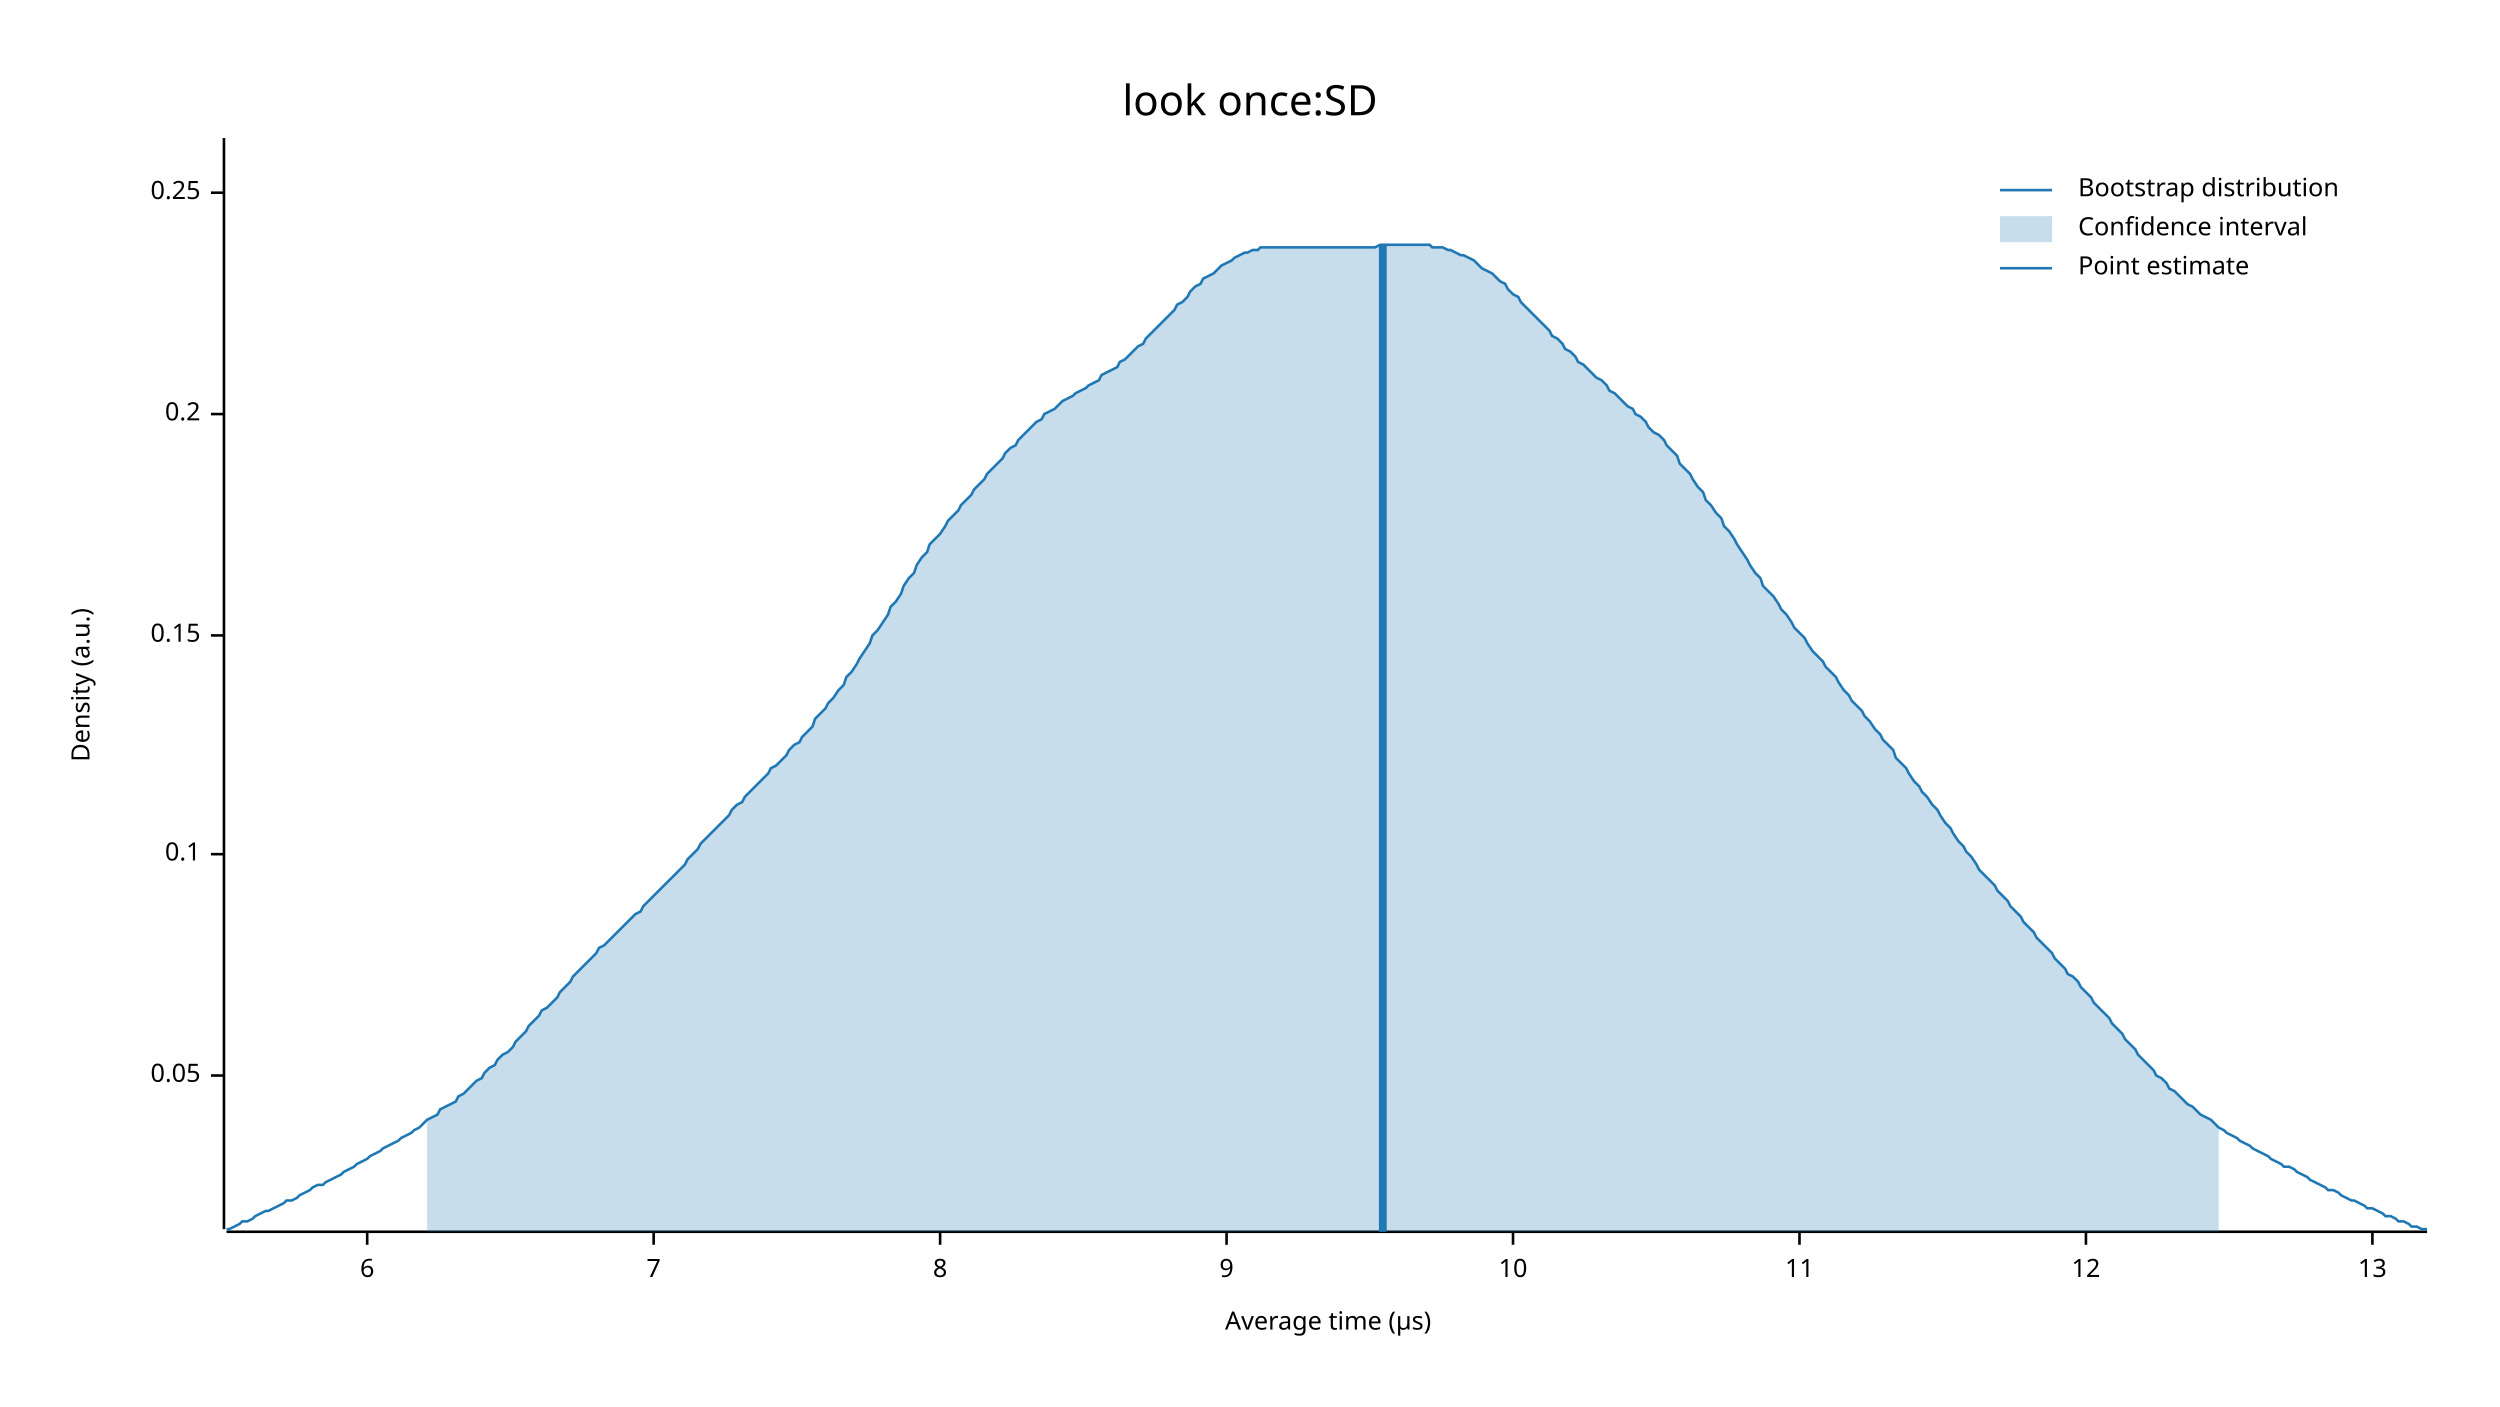
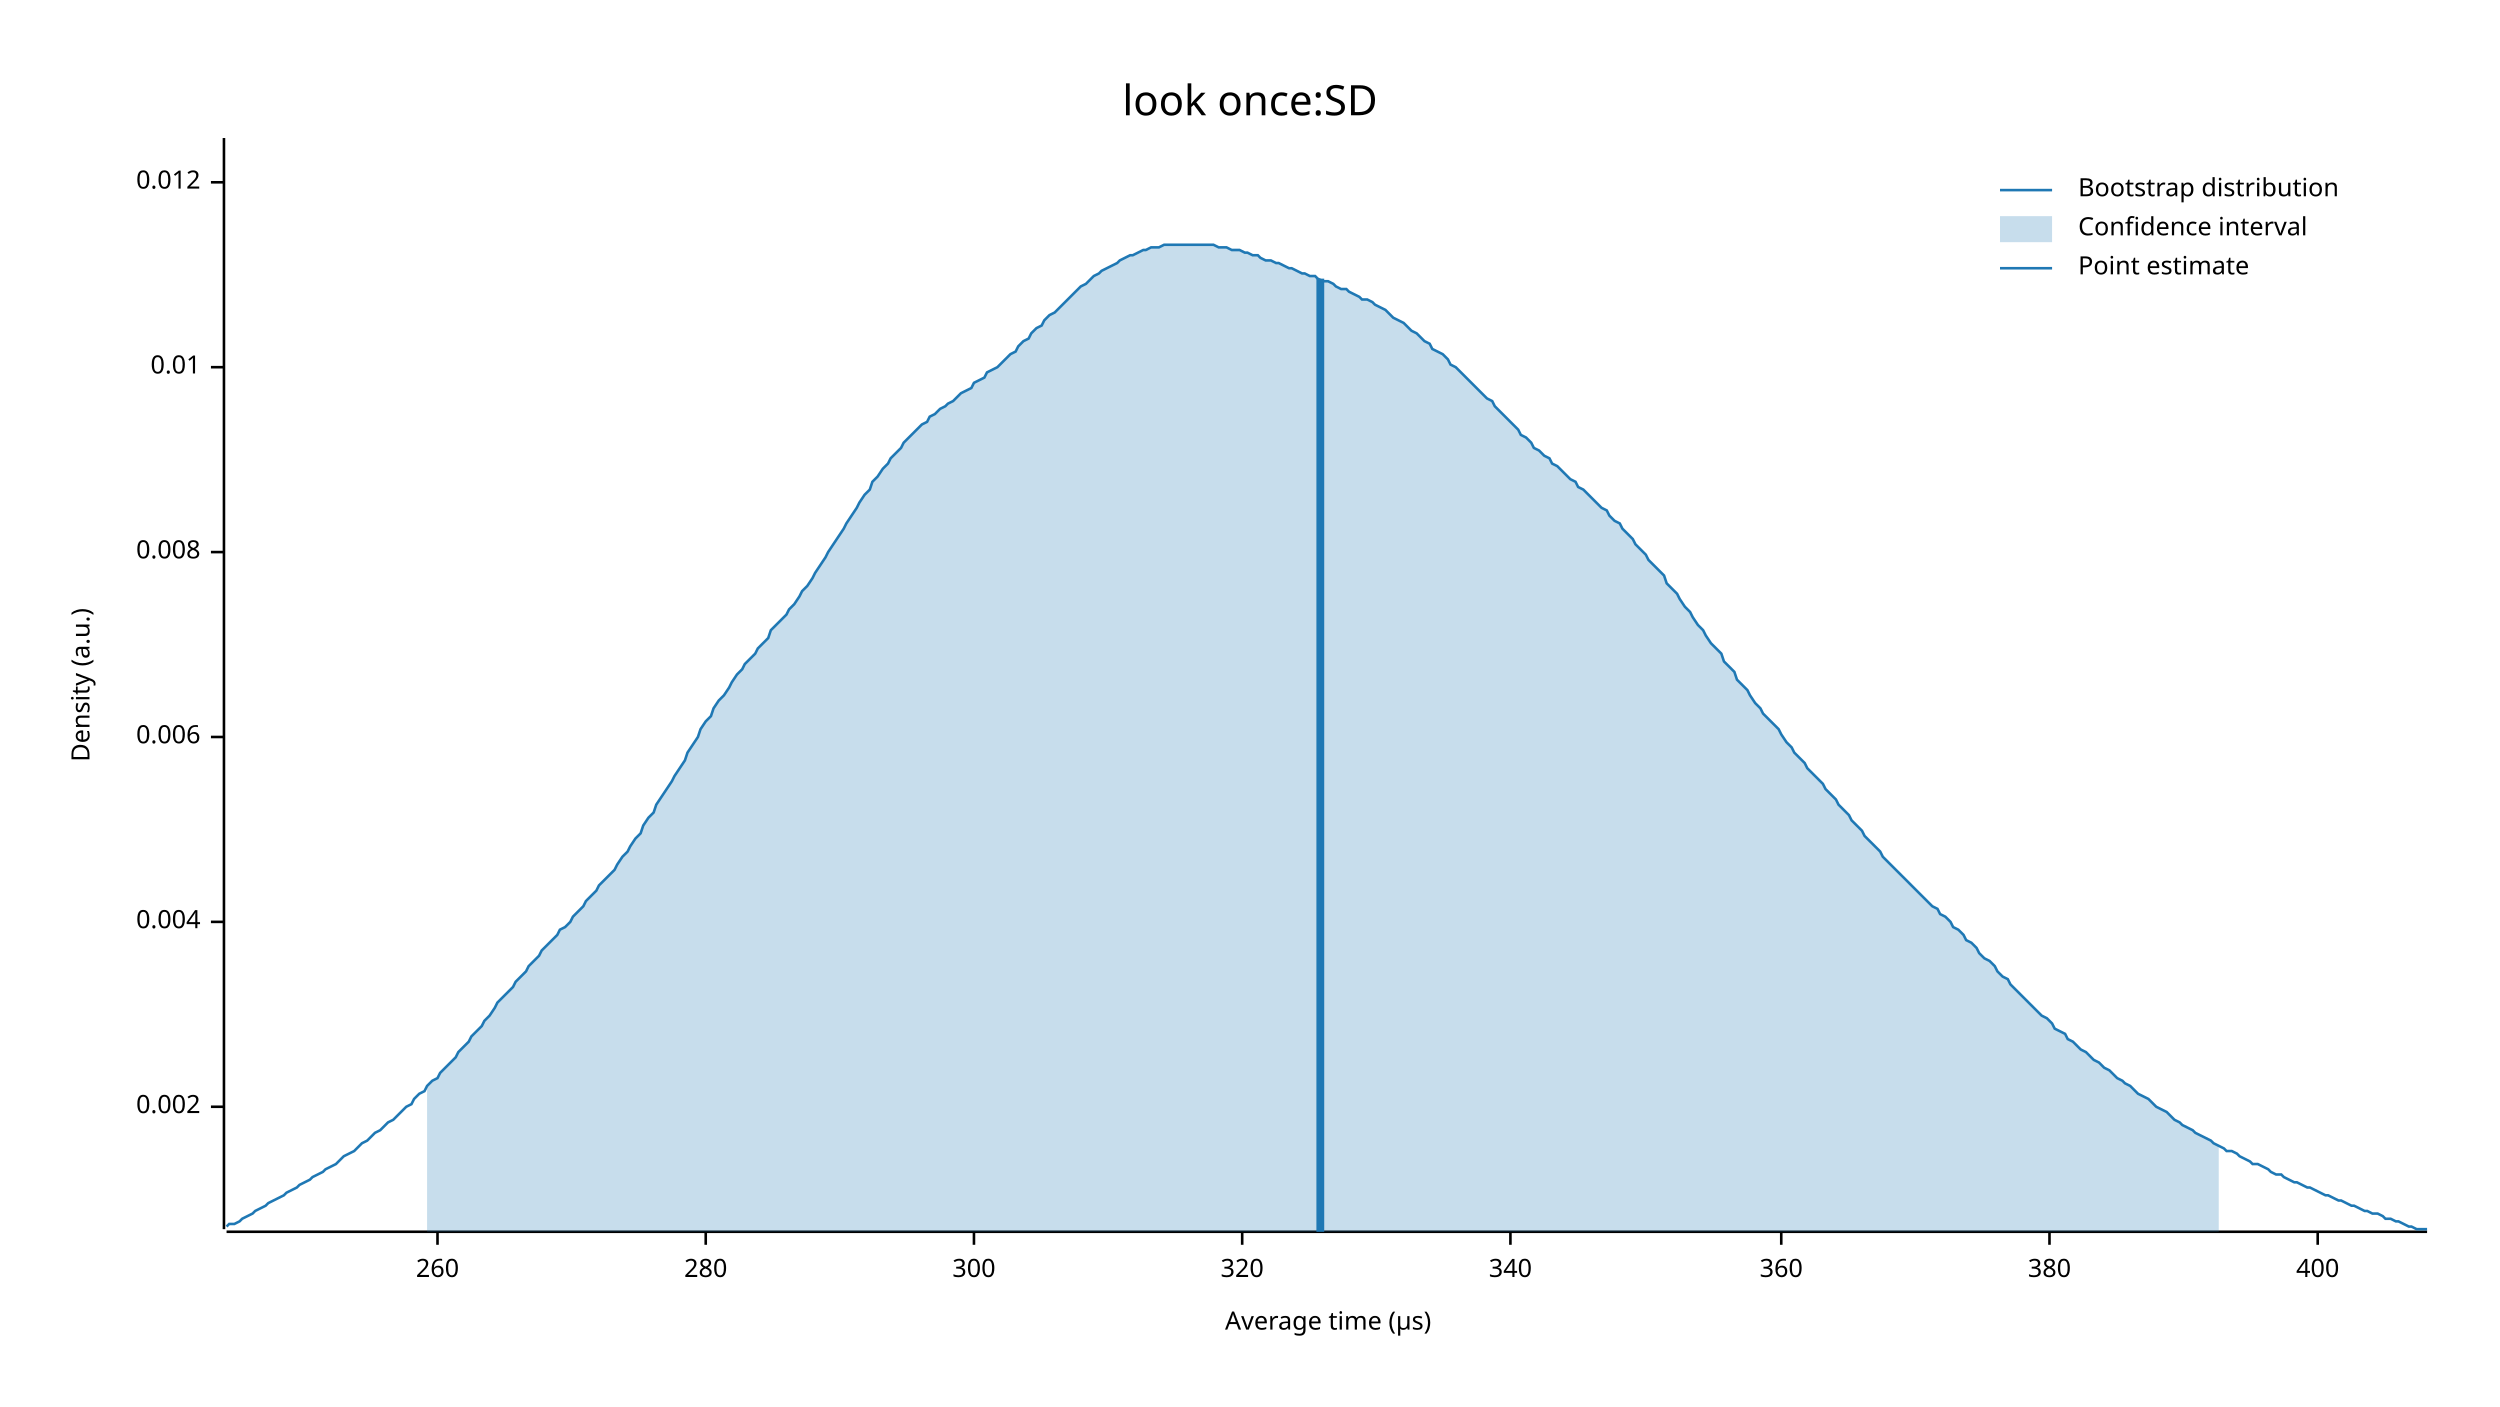
<svg xmlns="http://www.w3.org/2000/svg" width="960" height="540" viewBox="0 0 960 540">
  <text x="480" y="32" dy="0.76em" text-anchor="middle" font-family="sans-serif" font-size="16.129" opacity="1" fill="#000000">
look once:SD
</text>
  <text x="27" y="263" dy="0.76em" text-anchor="middle" font-family="sans-serif" font-size="9.677" opacity="1" fill="#000000" transform="rotate(270, 27, 263)">
Density (a.u.)
</text>
  <text x="510" y="513" dy="-0.5ex" text-anchor="middle" font-family="sans-serif" font-size="9.677" opacity="1" fill="#000000">
Average time (µs)
</text>
  <polyline fill="none" opacity="1" stroke="#000000" stroke-width="1" points="86,53 86,472 " />
-   <text x="77" y="413" dy="0.5ex" text-anchor="end" font-family="sans-serif" font-size="9.677" opacity="1" fill="#000000">
- 0.05
+   <text x="77" y="425" dy="0.5ex" text-anchor="end" font-family="sans-serif" font-size="9.677" opacity="1" fill="#000000">
+ 0.002
</text>
-   <polyline fill="none" opacity="1" stroke="#000000" stroke-width="1" points="81,413 86,413 " />
-   <text x="77" y="328" dy="0.5ex" text-anchor="end" font-family="sans-serif" font-size="9.677" opacity="1" fill="#000000">
- 0.1
+   <polyline fill="none" opacity="1" stroke="#000000" stroke-width="1" points="81,425 86,425 " />
+   <text x="77" y="354" dy="0.5ex" text-anchor="end" font-family="sans-serif" font-size="9.677" opacity="1" fill="#000000">
+ 0.004
</text>
-   <polyline fill="none" opacity="1" stroke="#000000" stroke-width="1" points="81,328 86,328 " />
-   <text x="77" y="244" dy="0.5ex" text-anchor="end" font-family="sans-serif" font-size="9.677" opacity="1" fill="#000000">
- 0.15
+   <polyline fill="none" opacity="1" stroke="#000000" stroke-width="1" points="81,354 86,354 " />
+   <text x="77" y="283" dy="0.5ex" text-anchor="end" font-family="sans-serif" font-size="9.677" opacity="1" fill="#000000">
+ 0.006
</text>
-   <polyline fill="none" opacity="1" stroke="#000000" stroke-width="1" points="81,244 86,244 " />
-   <text x="77" y="159" dy="0.5ex" text-anchor="end" font-family="sans-serif" font-size="9.677" opacity="1" fill="#000000">
- 0.2
+   <polyline fill="none" opacity="1" stroke="#000000" stroke-width="1" points="81,283 86,283 " />
+   <text x="77" y="212" dy="0.5ex" text-anchor="end" font-family="sans-serif" font-size="9.677" opacity="1" fill="#000000">
+ 0.008
</text>
-   <polyline fill="none" opacity="1" stroke="#000000" stroke-width="1" points="81,159 86,159 " />
-   <text x="77" y="74" dy="0.5ex" text-anchor="end" font-family="sans-serif" font-size="9.677" opacity="1" fill="#000000">
- 0.25
+   <polyline fill="none" opacity="1" stroke="#000000" stroke-width="1" points="81,212 86,212 " />
+   <text x="77" y="141" dy="0.5ex" text-anchor="end" font-family="sans-serif" font-size="9.677" opacity="1" fill="#000000">
+ 0.01
</text>
-   <polyline fill="none" opacity="1" stroke="#000000" stroke-width="1" points="81,74 86,74 " />
+   <polyline fill="none" opacity="1" stroke="#000000" stroke-width="1" points="81,141 86,141 " />
+   <text x="77" y="70" dy="0.5ex" text-anchor="end" font-family="sans-serif" font-size="9.677" opacity="1" fill="#000000">
+ 0.012
+ </text>
+   <polyline fill="none" opacity="1" stroke="#000000" stroke-width="1" points="81,70 86,70 " />
  <polyline fill="none" opacity="1" stroke="#000000" stroke-width="1" points="87,473 932,473 " />
-   <text x="141" y="483" dy="0.76em" text-anchor="middle" font-family="sans-serif" font-size="9.677" opacity="1" fill="#000000">
- 6
+   <text x="168" y="483" dy="0.76em" text-anchor="middle" font-family="sans-serif" font-size="9.677" opacity="1" fill="#000000">
+ 260
</text>
-   <polyline fill="none" opacity="1" stroke="#000000" stroke-width="1" points="141,473 141,478 " />
-   <text x="251" y="483" dy="0.76em" text-anchor="middle" font-family="sans-serif" font-size="9.677" opacity="1" fill="#000000">
- 7
+   <polyline fill="none" opacity="1" stroke="#000000" stroke-width="1" points="168,473 168,478 " />
+   <text x="271" y="483" dy="0.76em" text-anchor="middle" font-family="sans-serif" font-size="9.677" opacity="1" fill="#000000">
+ 280
</text>
-   <polyline fill="none" opacity="1" stroke="#000000" stroke-width="1" points="251,473 251,478 " />
-   <text x="361" y="483" dy="0.76em" text-anchor="middle" font-family="sans-serif" font-size="9.677" opacity="1" fill="#000000">
- 8
+   <polyline fill="none" opacity="1" stroke="#000000" stroke-width="1" points="271,473 271,478 " />
+   <text x="374" y="483" dy="0.76em" text-anchor="middle" font-family="sans-serif" font-size="9.677" opacity="1" fill="#000000">
+ 300
</text>
-   <polyline fill="none" opacity="1" stroke="#000000" stroke-width="1" points="361,473 361,478 " />
-   <text x="471" y="483" dy="0.76em" text-anchor="middle" font-family="sans-serif" font-size="9.677" opacity="1" fill="#000000">
- 9
+   <polyline fill="none" opacity="1" stroke="#000000" stroke-width="1" points="374,473 374,478 " />
+   <text x="477" y="483" dy="0.76em" text-anchor="middle" font-family="sans-serif" font-size="9.677" opacity="1" fill="#000000">
+ 320
</text>
-   <polyline fill="none" opacity="1" stroke="#000000" stroke-width="1" points="471,473 471,478 " />
-   <text x="581" y="483" dy="0.76em" text-anchor="middle" font-family="sans-serif" font-size="9.677" opacity="1" fill="#000000">
- 10
+   <polyline fill="none" opacity="1" stroke="#000000" stroke-width="1" points="477,473 477,478 " />
+   <text x="580" y="483" dy="0.76em" text-anchor="middle" font-family="sans-serif" font-size="9.677" opacity="1" fill="#000000">
+ 340
</text>
-   <polyline fill="none" opacity="1" stroke="#000000" stroke-width="1" points="581,473 581,478 " />
-   <text x="691" y="483" dy="0.76em" text-anchor="middle" font-family="sans-serif" font-size="9.677" opacity="1" fill="#000000">
- 11
+   <polyline fill="none" opacity="1" stroke="#000000" stroke-width="1" points="580,473 580,478 " />
+   <text x="684" y="483" dy="0.76em" text-anchor="middle" font-family="sans-serif" font-size="9.677" opacity="1" fill="#000000">
+ 360
</text>
-   <polyline fill="none" opacity="1" stroke="#000000" stroke-width="1" points="691,473 691,478 " />
-   <text x="801" y="483" dy="0.76em" text-anchor="middle" font-family="sans-serif" font-size="9.677" opacity="1" fill="#000000">
- 12
+   <polyline fill="none" opacity="1" stroke="#000000" stroke-width="1" points="684,473 684,478 " />
+   <text x="787" y="483" dy="0.76em" text-anchor="middle" font-family="sans-serif" font-size="9.677" opacity="1" fill="#000000">
+ 380
</text>
-   <polyline fill="none" opacity="1" stroke="#000000" stroke-width="1" points="801,473 801,478 " />
-   <text x="911" y="483" dy="0.76em" text-anchor="middle" font-family="sans-serif" font-size="9.677" opacity="1" fill="#000000">
- 13
+   <polyline fill="none" opacity="1" stroke="#000000" stroke-width="1" points="787,473 787,478 " />
+   <text x="890" y="483" dy="0.76em" text-anchor="middle" font-family="sans-serif" font-size="9.677" opacity="1" fill="#000000">
+ 400
</text>
-   <polyline fill="none" opacity="1" stroke="#000000" stroke-width="1" points="911,473 911,478 " />
-   <polyline fill="none" opacity="1" stroke="#1F78B4" stroke-width="1" points="87,472 88,472 90,471 92,470 93,469 95,469 97,468 98,467 100,466 102,465 103,465 105,464 107,463 109,462 110,461 112,461 114,460 115,459 117,458 119,457 120,456 122,455 124,455 125,454 127,453 129,452 131,451 132,450 134,449 136,448 137,447 139,446 141,445 142,444 144,443 146,442 147,441 149,440 151,439 153,438 154,437 156,436 158,435 159,434 161,433 163,431 164,430 166,429 168,428 169,426 171,425 173,424 175,423 176,421 178,420 180,418 181,417 183,415 185,414 186,412 188,410 190,409 191,407 193,405 195,404 197,402 198,400 200,398 202,396 203,394 205,392 207,390 208,388 210,387 212,385 214,383 215,381 217,379 219,377 220,375 222,373 224,371 225,370 227,368 229,366 230,364 232,363 234,361 236,359 237,358 239,356 241,354 242,353 244,351 246,350 247,348 249,346 251,344 252,343 254,341 256,339 258,337 259,336 261,334 263,332 264,330 266,328 268,326 269,324 271,322 273,320 274,319 276,317 278,315 280,313 281,311 283,309 285,308 286,306 288,304 290,302 291,301 293,299 295,297 296,295 298,294 300,292 302,290 303,288 305,286 307,285 308,283 310,281 312,279 313,276 315,274 317,272 318,270 320,268 322,265 324,263 325,260 327,258 329,255 330,253 332,250 334,247 335,244 337,242 339,239 341,236 342,233 344,231 346,228 347,225 349,222 351,220 352,217 354,214 356,212 357,209 359,207 361,205 363,202 364,200 366,198 368,196 369,194 371,192 373,190 374,188 376,186 378,184 379,182 381,180 383,178 385,176 386,174 388,172 390,171 391,169 393,167 395,165 396,164 398,162 400,161 401,159 403,158 405,157 407,155 408,154 410,153 412,152 413,151 415,150 417,149 418,148 420,147 422,146 423,144 425,143 427,142 429,141 430,139 432,138 434,136 435,135 437,133 439,132 440,130 442,128 444,126 445,125 447,123 449,121 451,119 452,117 454,116 456,114 457,112 459,110 461,109 462,107 464,106 466,105 468,103 469,102 471,101 473,100 474,99 476,98 478,97 479,97 481,96 483,96 484,95 486,95 488,95 490,95 491,95 493,95 495,95 496,95 498,95 500,95 501,95 503,95 505,95 506,95 508,95 510,95 512,95 513,95 515,95 517,95 518,95 520,95 522,95 523,95 525,95 527,95 528,95 530,94 532,94 534,94 535,94 537,94 539,94 540,94 542,94 544,94 545,94 547,94 549,94 550,95 552,95 554,95 556,96 557,96 559,97 561,98 562,98 564,99 566,100 567,101 569,103 571,104 573,105 574,106 576,108 578,109 579,111 581,113 583,114 584,116 586,118 588,120 589,121 591,123 593,125 595,127 596,129 598,130 600,132 601,134 603,135 605,137 606,139 608,140 610,142 611,143 613,145 615,146 617,148 618,150 620,151 622,153 623,154 625,156 627,157 628,159 630,160 632,162 633,164 635,166 637,167 639,169 640,171 642,173 644,175 645,178 647,180 649,182 650,184 652,187 654,189 655,192 657,194 659,197 661,199 662,202 664,204 666,207 667,209 669,212 671,215 672,217 674,220 676,222 677,225 679,227 681,229 683,232 684,234 686,236 688,239 689,241 691,243 693,245 694,247 696,250 698,252 700,254 701,256 703,258 705,260 706,262 708,265 710,267 711,269 713,271 715,273 716,275 718,277 720,280 722,282 723,284 725,286 727,288 728,291 730,293 732,295 733,297 735,300 737,302 738,304 740,306 742,309 744,311 745,313 747,316 749,318 750,320 752,323 754,325 755,327 757,329 759,332 760,334 762,336 764,338 766,340 767,342 769,344 771,346 772,348 774,350 776,352 777,354 779,356 781,358 782,360 784,362 786,364 788,366 789,368 791,370 793,372 794,374 796,375 798,377 799,379 801,381 803,383 804,385 806,387 808,389 810,391 811,393 813,395 815,397 816,399 818,401 820,403 821,405 823,407 825,409 827,411 828,413 830,414 832,416 833,418 835,419 837,421 838,422 840,424 842,425 843,426 845,428 847,429 849,430 850,431 852,433 854,434 855,435 857,436 859,437 860,438 862,439 864,440 865,441 867,442 869,443 871,444 872,445 874,446 876,447 877,448 879,448 881,449 882,450 884,451 886,452 887,453 889,454 891,455 893,456 894,457 896,457 898,458 899,459 901,460 903,461 904,461 906,462 908,463 909,464 911,464 913,465 915,466 916,467 918,467 920,468 921,469 923,469 925,470 926,471 928,471 930,472 932,472 " />
-   <polygon opacity="0.25" fill="#1F78B4" points="164,430 166,429 168,428 169,426 171,425 173,424 175,423 176,421 178,420 180,418 181,417 183,415 185,414 186,412 188,410 190,409 191,407 193,405 195,404 197,402 198,400 200,398 202,396 203,394 205,392 207,390 208,388 210,387 212,385 214,383 215,381 217,379 219,377 220,375 222,373 224,371 225,370 227,368 229,366 230,364 232,363 234,361 236,359 237,358 239,356 241,354 242,353 244,351 246,350 247,348 249,346 251,344 252,343 254,341 256,339 258,337 259,336 261,334 263,332 264,330 266,328 268,326 269,324 271,322 273,320 274,319 276,317 278,315 280,313 281,311 283,309 285,308 286,306 288,304 290,302 291,301 293,299 295,297 296,295 298,294 300,292 302,290 303,288 305,286 307,285 308,283 310,281 312,279 313,276 315,274 317,272 318,270 320,268 322,265 324,263 325,260 327,258 329,255 330,253 332,250 334,247 335,244 337,242 339,239 341,236 342,233 344,231 346,228 347,225 349,222 351,220 352,217 354,214 356,212 357,209 359,207 361,205 363,202 364,200 366,198 368,196 369,194 371,192 373,190 374,188 376,186 378,184 379,182 381,180 383,178 385,176 386,174 388,172 390,171 391,169 393,167 395,165 396,164 398,162 400,161 401,159 403,158 405,157 407,155 408,154 410,153 412,152 413,151 415,150 417,149 418,148 420,147 422,146 423,144 425,143 427,142 429,141 430,139 432,138 434,136 435,135 437,133 439,132 440,130 442,128 444,126 445,125 447,123 449,121 451,119 452,117 454,116 456,114 457,112 459,110 461,109 462,107 464,106 466,105 468,103 469,102 471,101 473,100 474,99 476,98 478,97 479,97 481,96 483,96 484,95 486,95 488,95 490,95 491,95 493,95 495,95 496,95 498,95 500,95 501,95 503,95 505,95 506,95 508,95 510,95 512,95 513,95 515,95 517,95 518,95 520,95 522,95 523,95 525,95 527,95 528,95 530,94 532,94 534,94 535,94 537,94 539,94 540,94 542,94 544,94 545,94 547,94 549,94 550,95 552,95 554,95 556,96 557,96 559,97 561,98 562,98 564,99 566,100 567,101 569,103 571,104 573,105 574,106 576,108 578,109 579,111 581,113 583,114 584,116 586,118 588,120 589,121 591,123 593,125 595,127 596,129 598,130 600,132 601,134 603,135 605,137 606,139 608,140 610,142 611,143 613,145 615,146 617,148 618,150 620,151 622,153 623,154 625,156 627,157 628,159 630,160 632,162 633,164 635,166 637,167 639,169 640,171 642,173 644,175 645,178 647,180 649,182 650,184 652,187 654,189 655,192 657,194 659,197 661,199 662,202 664,204 666,207 667,209 669,212 671,215 672,217 674,220 676,222 677,225 679,227 681,229 683,232 684,234 686,236 688,239 689,241 691,243 693,245 694,247 696,250 698,252 700,254 701,256 703,258 705,260 706,262 708,265 710,267 711,269 713,271 715,273 716,275 718,277 720,280 722,282 723,284 725,286 727,288 728,291 730,293 732,295 733,297 735,300 737,302 738,304 740,306 742,309 744,311 745,313 747,316 749,318 750,320 752,323 754,325 755,327 757,329 759,332 760,334 762,336 764,338 766,340 767,342 769,344 771,346 772,348 774,350 776,352 777,354 779,356 781,358 782,360 784,362 786,364 788,366 789,368 791,370 793,372 794,374 796,375 798,377 799,379 801,381 803,383 804,385 806,387 808,389 810,391 811,393 813,395 815,397 816,399 818,401 820,403 821,405 823,407 825,409 827,411 828,413 830,414 832,416 833,418 835,419 837,421 838,422 840,424 842,425 843,426 845,428 847,429 849,430 850,431 852,433 852,473 164,473 " />
-   <polyline fill="none" opacity="1" stroke="#1F78B4" stroke-width="3" points="531,473 531,94 " />
+   <polyline fill="none" opacity="1" stroke="#000000" stroke-width="1" points="890,473 890,478 " />
+   <polyline fill="none" opacity="1" stroke="#1F78B4" stroke-width="1" points="87,471 88,470 90,470 92,469 93,468 95,467 97,466 98,465 100,464 102,463 103,462 105,461 107,460 109,459 110,458 112,457 114,456 115,455 117,454 119,453 120,452 122,451 124,450 125,449 127,448 129,447 131,445 132,444 134,443 136,442 137,441 139,439 141,438 142,437 144,435 146,434 147,433 149,431 151,430 153,428 154,427 156,425 158,424 159,422 161,420 163,419 164,417 166,415 168,414 169,412 171,410 173,408 175,406 176,404 178,402 180,400 181,398 183,396 185,394 186,392 188,390 190,387 191,385 193,383 195,381 197,379 198,377 200,375 202,373 203,371 205,369 207,367 208,365 210,363 212,361 214,359 215,357 217,356 219,354 220,352 222,350 224,348 225,346 227,344 229,342 230,340 232,338 234,336 236,334 237,332 239,329 241,327 242,325 244,322 246,320 247,317 249,314 251,312 252,309 254,306 256,303 258,300 259,298 261,295 263,292 264,289 266,286 268,283 269,280 271,277 273,275 274,272 276,269 278,267 280,264 281,262 283,259 285,257 286,255 288,253 290,251 291,249 293,247 295,245 296,242 298,240 300,238 302,236 303,234 305,232 307,229 308,227 310,225 312,222 313,220 315,217 317,214 318,212 320,209 322,206 324,203 325,201 327,198 329,195 330,193 332,190 334,188 335,185 337,183 339,180 341,178 342,176 344,174 346,172 347,170 349,168 351,166 352,165 354,163 356,162 357,160 359,159 361,157 363,156 364,155 366,154 368,152 369,151 371,150 373,149 374,147 376,146 378,145 379,143 381,142 383,141 385,139 386,138 388,136 390,135 391,133 393,131 395,130 396,128 398,126 400,125 401,123 403,121 405,120 407,118 408,117 410,115 412,113 413,112 415,110 417,109 418,108 420,106 422,105 423,104 425,103 427,102 429,101 430,100 432,99 434,98 435,98 437,97 439,96 440,96 442,95 444,95 445,95 447,94 449,94 451,94 452,94 454,94 456,94 457,94 459,94 461,94 462,94 464,94 466,94 468,95 469,95 471,95 473,96 474,96 476,96 478,97 479,97 481,98 483,98 484,99 486,100 488,100 490,101 491,101 493,102 495,103 496,103 498,104 500,105 501,105 503,106 505,106 506,107 508,108 510,108 512,109 513,110 515,111 517,111 518,112 520,113 522,114 523,115 525,115 527,116 528,117 530,118 532,119 534,121 535,122 537,123 539,124 540,125 542,127 544,128 545,129 547,131 549,132 550,134 552,135 554,136 556,138 557,140 559,141 561,143 562,144 564,146 566,148 567,149 569,151 571,153 573,154 574,156 576,158 578,160 579,161 581,163 583,165 584,167 586,168 588,170 589,172 591,173 593,175 595,176 596,178 598,179 600,181 601,182 603,184 605,185 606,187 608,188 610,190 611,191 613,193 615,195 617,196 618,198 620,200 622,201 623,203 625,205 627,207 628,209 630,211 632,213 633,215 635,217 637,219 639,221 640,224 642,226 644,228 645,230 647,233 649,235 650,237 652,240 654,242 655,244 657,247 659,249 661,251 662,254 664,256 666,258 667,261 669,263 671,265 672,267 674,270 676,272 677,274 679,276 681,278 683,280 684,282 686,285 688,287 689,289 691,291 693,293 694,295 696,297 698,299 700,301 701,303 703,305 705,307 706,309 708,311 710,313 711,315 713,317 715,319 716,321 718,323 720,325 722,327 723,329 725,331 727,333 728,334 730,336 732,338 733,339 735,341 737,343 738,344 740,346 742,348 744,349 745,351 747,352 749,354 750,356 752,357 754,359 755,361 757,362 759,364 760,366 762,368 764,369 766,371 767,373 769,375 771,376 772,378 774,380 776,382 777,383 779,385 781,387 782,388 784,390 786,391 788,393 789,395 791,396 793,397 794,399 796,400 798,402 799,403 801,404 803,406 804,407 806,408 808,410 810,411 811,412 813,414 815,415 816,416 818,417 820,419 821,420 823,421 825,422 827,424 828,425 830,426 832,427 833,428 835,430 837,431 838,432 840,433 842,434 843,435 845,436 847,437 849,438 850,439 852,440 854,441 855,442 857,442 859,443 860,444 862,445 864,446 865,447 867,447 869,448 871,449 872,450 874,451 876,451 877,452 879,453 881,454 882,454 884,455 886,456 887,456 889,457 891,458 893,459 894,459 896,460 898,461 899,461 901,462 903,463 904,463 906,464 908,465 909,465 911,466 913,466 915,467 916,468 918,468 920,469 921,469 923,470 925,471 926,471 928,472 930,472 932,472 " />
+   <polygon opacity="0.25" fill="#1F78B4" points="164,417 166,415 168,414 169,412 171,410 173,408 175,406 176,404 178,402 180,400 181,398 183,396 185,394 186,392 188,390 190,387 191,385 193,383 195,381 197,379 198,377 200,375 202,373 203,371 205,369 207,367 208,365 210,363 212,361 214,359 215,357 217,356 219,354 220,352 222,350 224,348 225,346 227,344 229,342 230,340 232,338 234,336 236,334 237,332 239,329 241,327 242,325 244,322 246,320 247,317 249,314 251,312 252,309 254,306 256,303 258,300 259,298 261,295 263,292 264,289 266,286 268,283 269,280 271,277 273,275 274,272 276,269 278,267 280,264 281,262 283,259 285,257 286,255 288,253 290,251 291,249 293,247 295,245 296,242 298,240 300,238 302,236 303,234 305,232 307,229 308,227 310,225 312,222 313,220 315,217 317,214 318,212 320,209 322,206 324,203 325,201 327,198 329,195 330,193 332,190 334,188 335,185 337,183 339,180 341,178 342,176 344,174 346,172 347,170 349,168 351,166 352,165 354,163 356,162 357,160 359,159 361,157 363,156 364,155 366,154 368,152 369,151 371,150 373,149 374,147 376,146 378,145 379,143 381,142 383,141 385,139 386,138 388,136 390,135 391,133 393,131 395,130 396,128 398,126 400,125 401,123 403,121 405,120 407,118 408,117 410,115 412,113 413,112 415,110 417,109 418,108 420,106 422,105 423,104 425,103 427,102 429,101 430,100 432,99 434,98 435,98 437,97 439,96 440,96 442,95 444,95 445,95 447,94 449,94 451,94 452,94 454,94 456,94 457,94 459,94 461,94 462,94 464,94 466,94 468,95 469,95 471,95 473,96 474,96 476,96 478,97 479,97 481,98 483,98 484,99 486,100 488,100 490,101 491,101 493,102 495,103 496,103 498,104 500,105 501,105 503,106 505,106 506,107 508,108 510,108 512,109 513,110 515,111 517,111 518,112 520,113 522,114 523,115 525,115 527,116 528,117 530,118 532,119 534,121 535,122 537,123 539,124 540,125 542,127 544,128 545,129 547,131 549,132 550,134 552,135 554,136 556,138 557,140 559,141 561,143 562,144 564,146 566,148 567,149 569,151 571,153 573,154 574,156 576,158 578,160 579,161 581,163 583,165 584,167 586,168 588,170 589,172 591,173 593,175 595,176 596,178 598,179 600,181 601,182 603,184 605,185 606,187 608,188 610,190 611,191 613,193 615,195 617,196 618,198 620,200 622,201 623,203 625,205 627,207 628,209 630,211 632,213 633,215 635,217 637,219 639,221 640,224 642,226 644,228 645,230 647,233 649,235 650,237 652,240 654,242 655,244 657,247 659,249 661,251 662,254 664,256 666,258 667,261 669,263 671,265 672,267 674,270 676,272 677,274 679,276 681,278 683,280 684,282 686,285 688,287 689,289 691,291 693,293 694,295 696,297 698,299 700,301 701,303 703,305 705,307 706,309 708,311 710,313 711,315 713,317 715,319 716,321 718,323 720,325 722,327 723,329 725,331 727,333 728,334 730,336 732,338 733,339 735,341 737,343 738,344 740,346 742,348 744,349 745,351 747,352 749,354 750,356 752,357 754,359 755,361 757,362 759,364 760,366 762,368 764,369 766,371 767,373 769,375 771,376 772,378 774,380 776,382 777,383 779,385 781,387 782,388 784,390 786,391 788,393 789,395 791,396 793,397 794,399 796,400 798,402 799,403 801,404 803,406 804,407 806,408 808,410 810,411 811,412 813,414 815,415 816,416 818,417 820,419 821,420 823,421 825,422 827,424 828,425 830,426 832,427 833,428 835,430 837,431 838,432 840,433 842,434 843,435 845,436 847,437 849,438 850,439 852,440 852,473 164,473 " />
+   <polyline fill="none" opacity="1" stroke="#1F78B4" stroke-width="3" points="507,473 507,107 " />
  <text x="798" y="68" dy="0.76em" text-anchor="start" font-family="sans-serif" font-size="9.677" opacity="1" fill="#000000">
Bootstrap distribution
</text>
  <text x="798" y="83" dy="0.76em" text-anchor="start" font-family="sans-serif" font-size="9.677" opacity="1" fill="#000000">
Confidence interval
</text>
  <text x="798" y="98" dy="0.76em" text-anchor="start" font-family="sans-serif" font-size="9.677" opacity="1" fill="#000000">
Point estimate
</text>
  <polyline fill="none" opacity="1" stroke="#1F78B4" stroke-width="1" points="768,73 788,73 " />
  <rect x="768" y="83" width="20" height="10" opacity="0.25" fill="#1F78B4" stroke="none" />
  <polyline fill="none" opacity="1" stroke="#1F78B4" stroke-width="1" points="768,103 788,103 " />
</svg>
